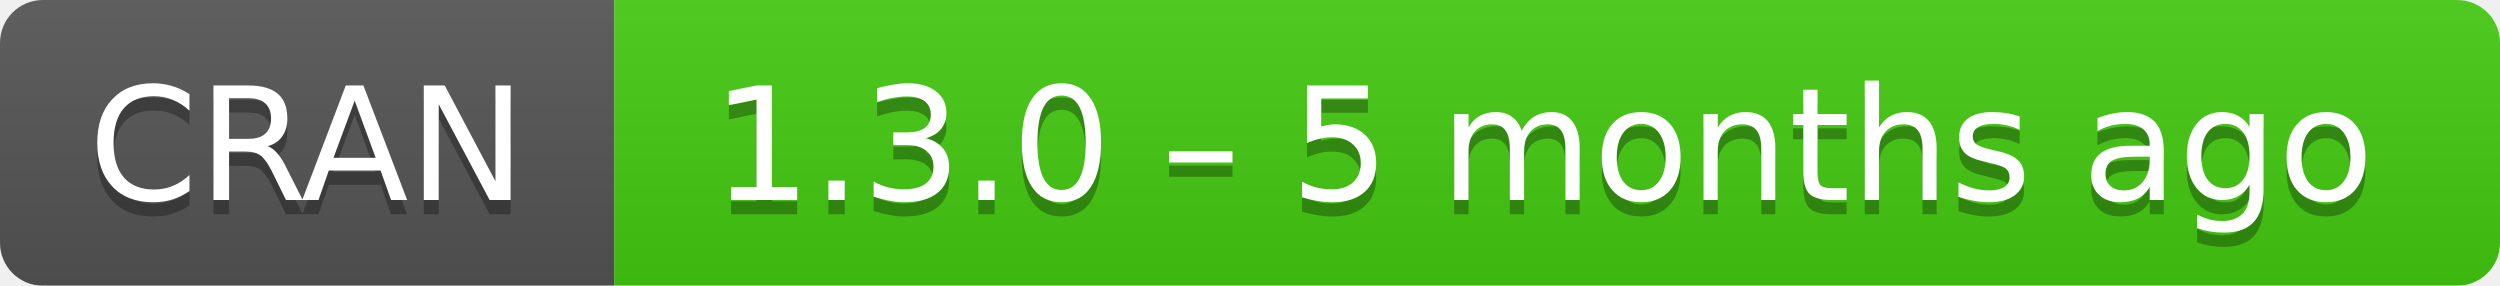
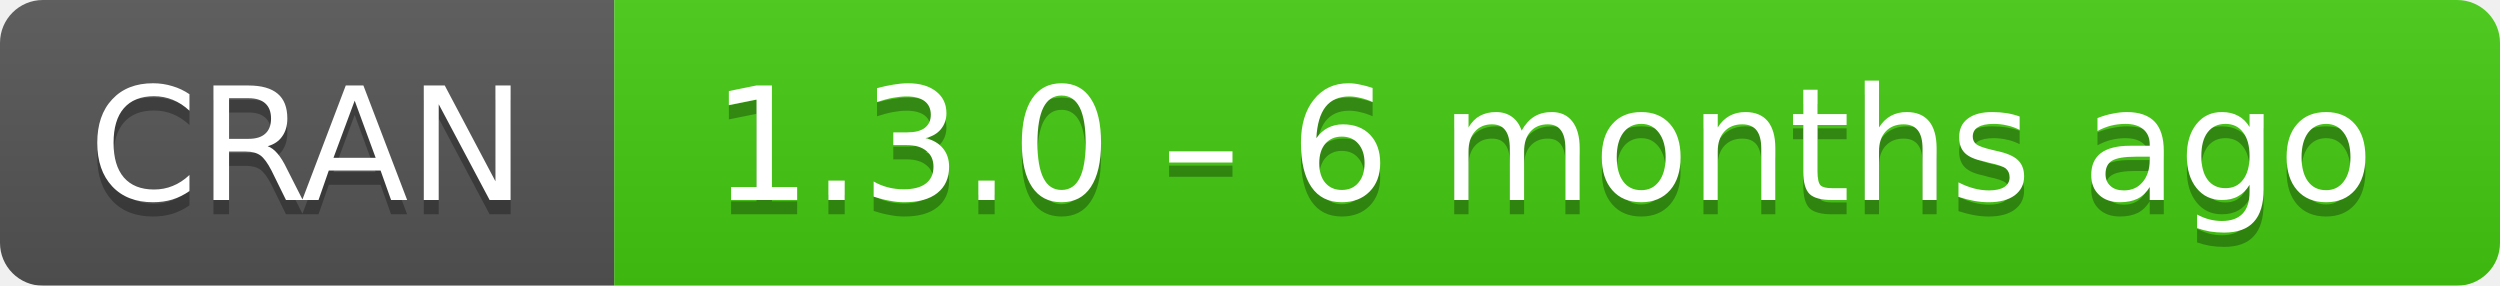
- <svg xmlns="http://www.w3.org/2000/svg" width="175" height="20" aria-label="CRAN 1.3.0 – 5 months ago">
+ <svg xmlns="http://www.w3.org/2000/svg" width="175" height="20" aria-label="CRAN 1.3.0 – 6 months ago">
  <linearGradient id="b" x2="0" y2="100%">
    <stop offset="0" stop-color="#bbb" stop-opacity=".1" />
    <stop offset="1" stop-opacity=".1" />
  </linearGradient>
  <mask id="a">
    <rect width="175" height="20" rx="3" fill="#fff" />
  </mask>
  <g mask="url(#a)">
    <path fill="#555" d="M0 0h43v20H0z" />
    <path fill="#4c1" d="M43 0h153v20H43z" />
    <path fill="url(#b)" d="M0 0h175v20H0z" />
  </g>
  <g fill="#fff" text-anchor="middle" font-family="DejaVu Sans,Verdana,Geneva,sans-serif" font-size="11">
    <text x="21.5" y="15" fill="#010101" fill-opacity=".3">
      CRAN
    </text>
    <text x="21.5" y="14">
      CRAN
    </text>
    <text x="108" y="15" fill="#010101" fill-opacity=".3">
-       1.3.0 – 5 months ago
+       1.3.0 – 6 months ago
    </text>
    <text x="108" y="14">
-       1.3.0 – 5 months ago
+       1.3.0 – 6 months ago
    </text>
  </g>
</svg>
